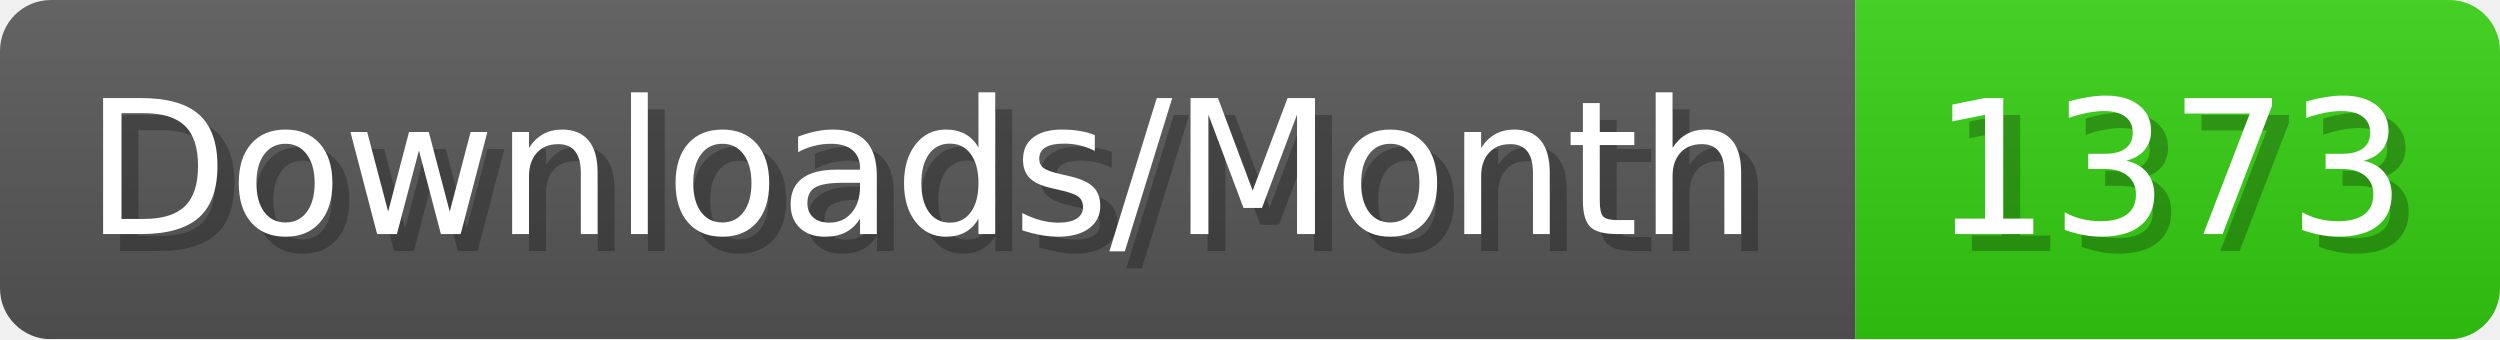
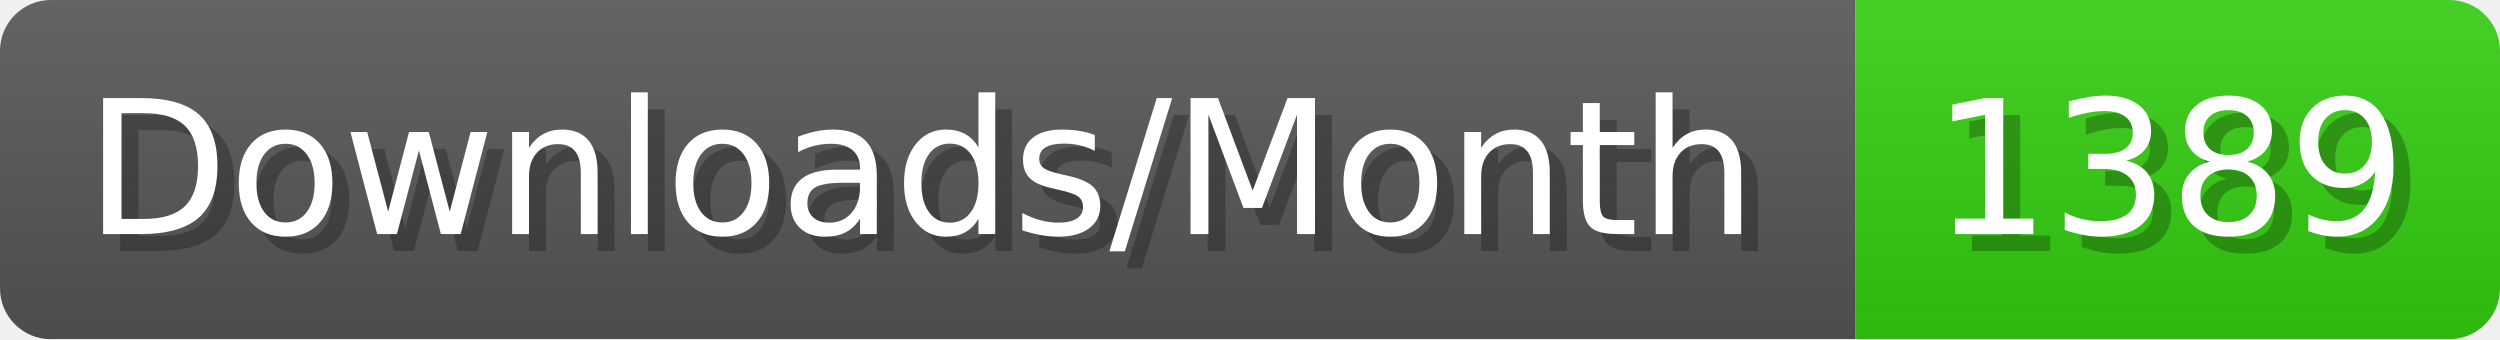
- <svg xmlns="http://www.w3.org/2000/svg" width="147.4" height="20" viewBox="0 0 1474 200" role="img" aria-label="Downloads/Month: 1373">
+ <svg xmlns="http://www.w3.org/2000/svg" width="147.4" height="20" viewBox="0 0 1474 200" role="img" aria-label="Downloads/Month: 1389">
  <linearGradient id="YlXUI" x2="0" y2="100%">
    <stop offset="0" stop-opacity=".1" stop-color="#EEE" />
    <stop offset="1" stop-opacity=".1" />
  </linearGradient>
  <mask id="JHhop">
    <rect width="1474" height="200" rx="30" fill="#FFF" />
  </mask>
  <g mask="url(#JHhop)">
    <rect width="1094" height="200" fill="#555" />
    <rect width="380" height="200" fill="#3C1" x="1094" />
    <rect width="1474" height="200" fill="url(#YlXUI)" />
  </g>
  <g aria-hidden="true" fill="#fff" text-anchor="start" font-family="Verdana,DejaVu Sans,sans-serif" font-size="110">
    <text x="60" y="148" textLength="994" fill="#000" opacity="0.25">Downloads/Month</text>
    <text x="50" y="138" textLength="994">Downloads/Month</text>
-     <text x="1149" y="148" textLength="280" fill="#000" opacity="0.25">1373</text>
-     <text x="1139" y="138" textLength="280">1373</text>
+     <text x="1149" y="148" textLength="280" fill="#000" opacity="0.25">1389</text>
+     <text x="1139" y="138" textLength="280">1389</text>
  </g>
</svg>
